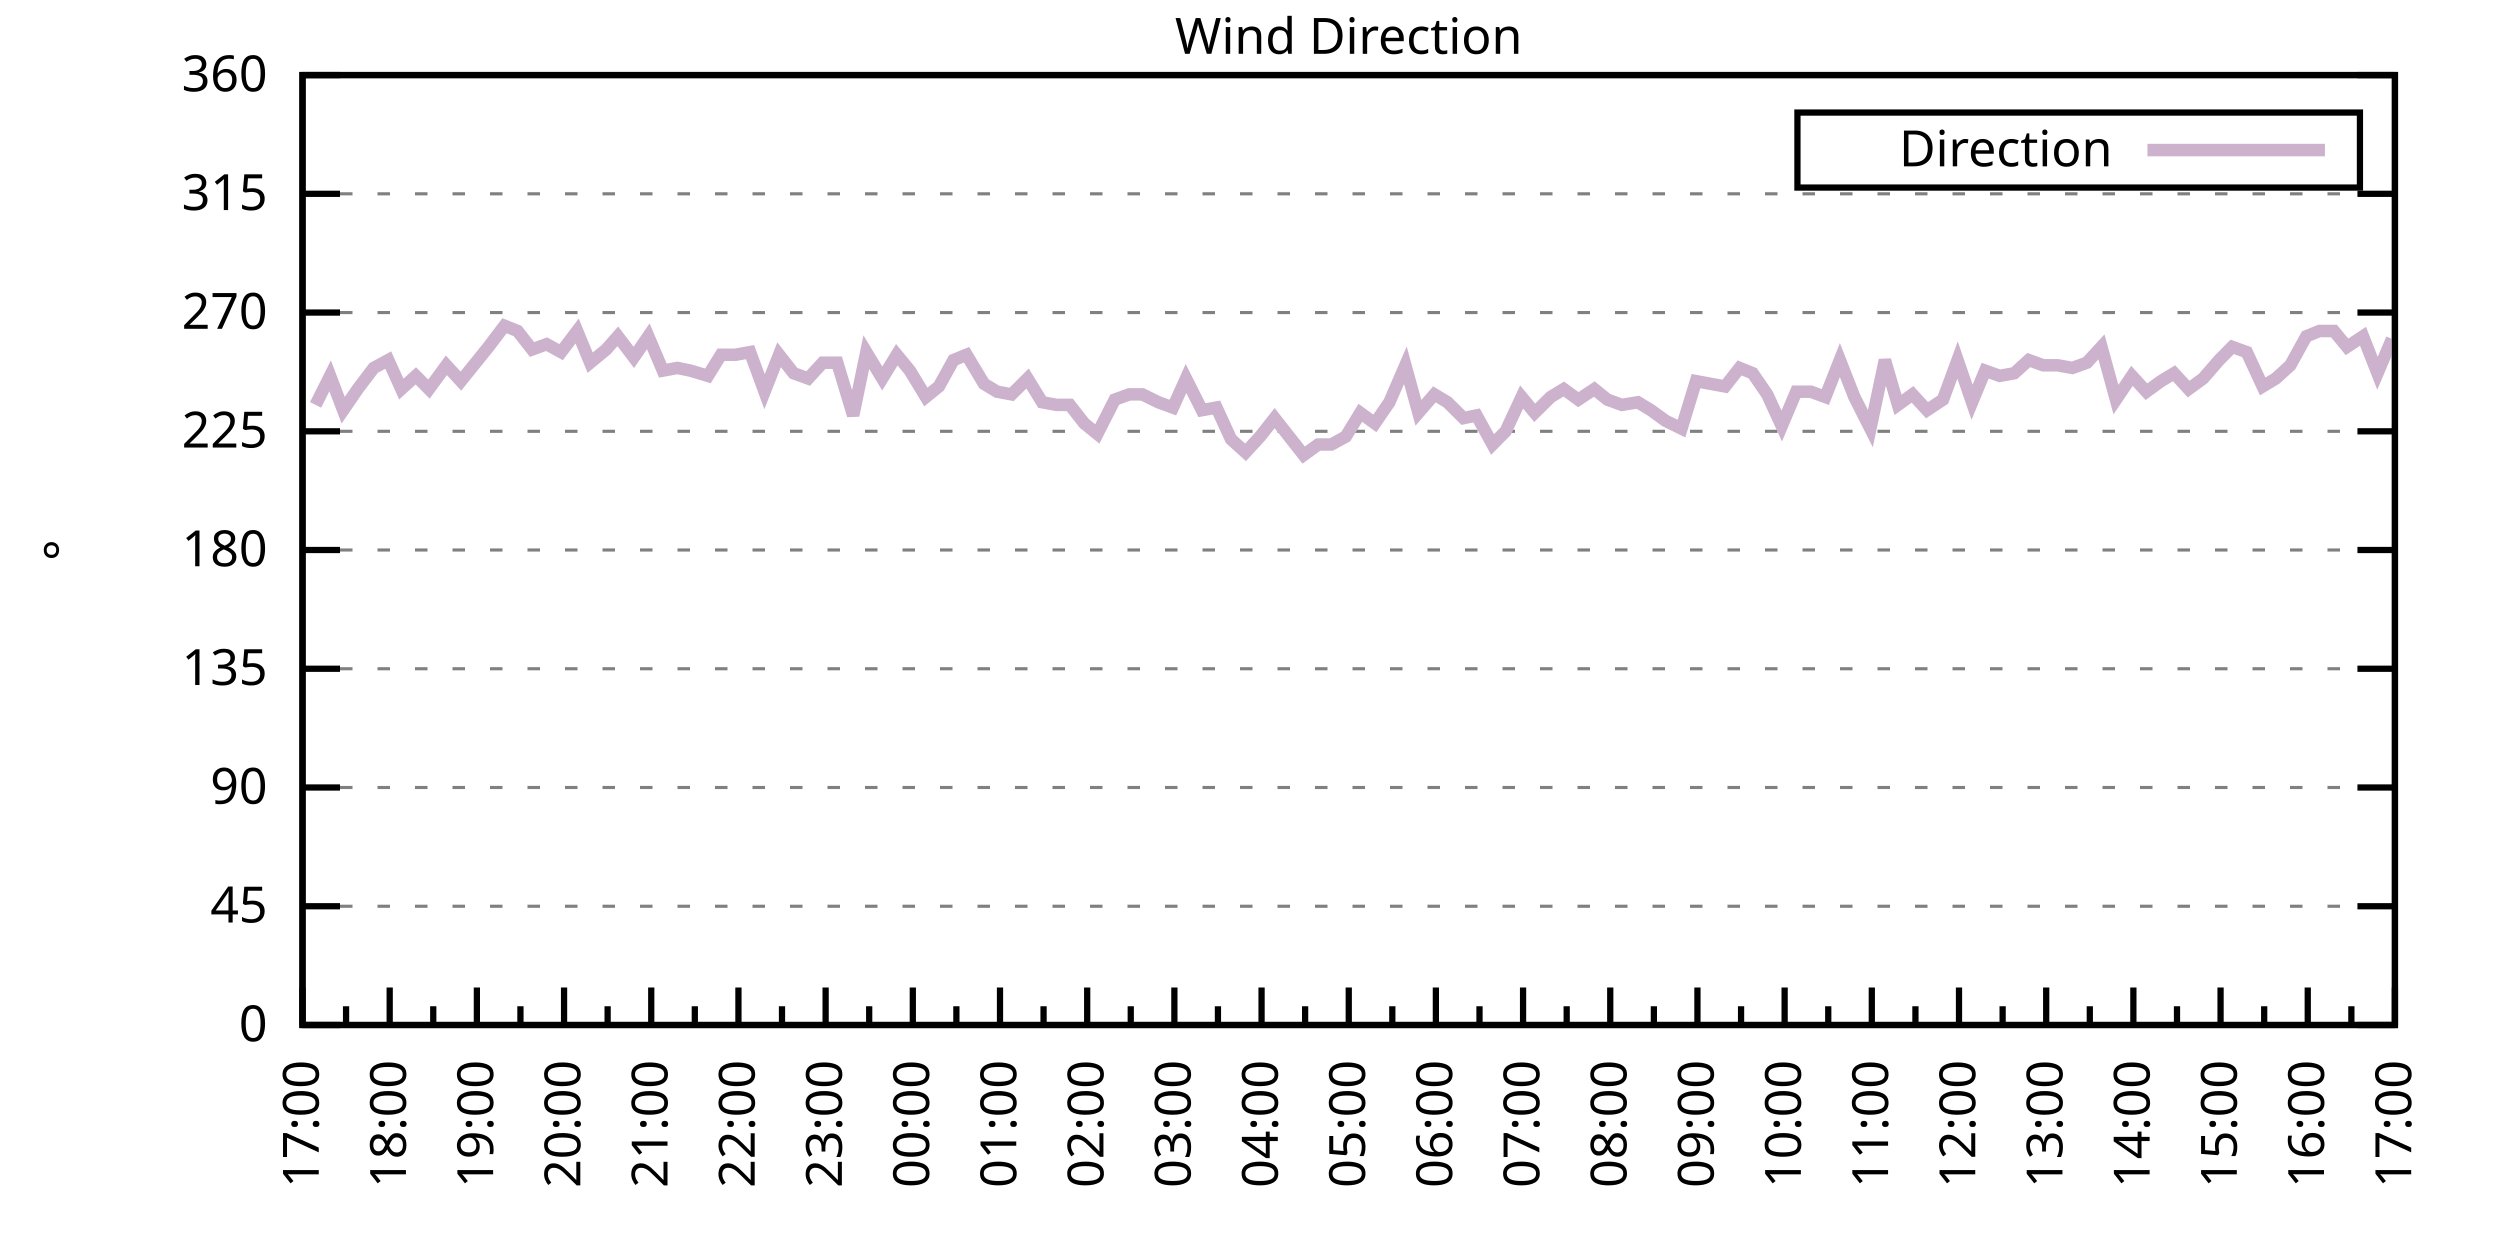
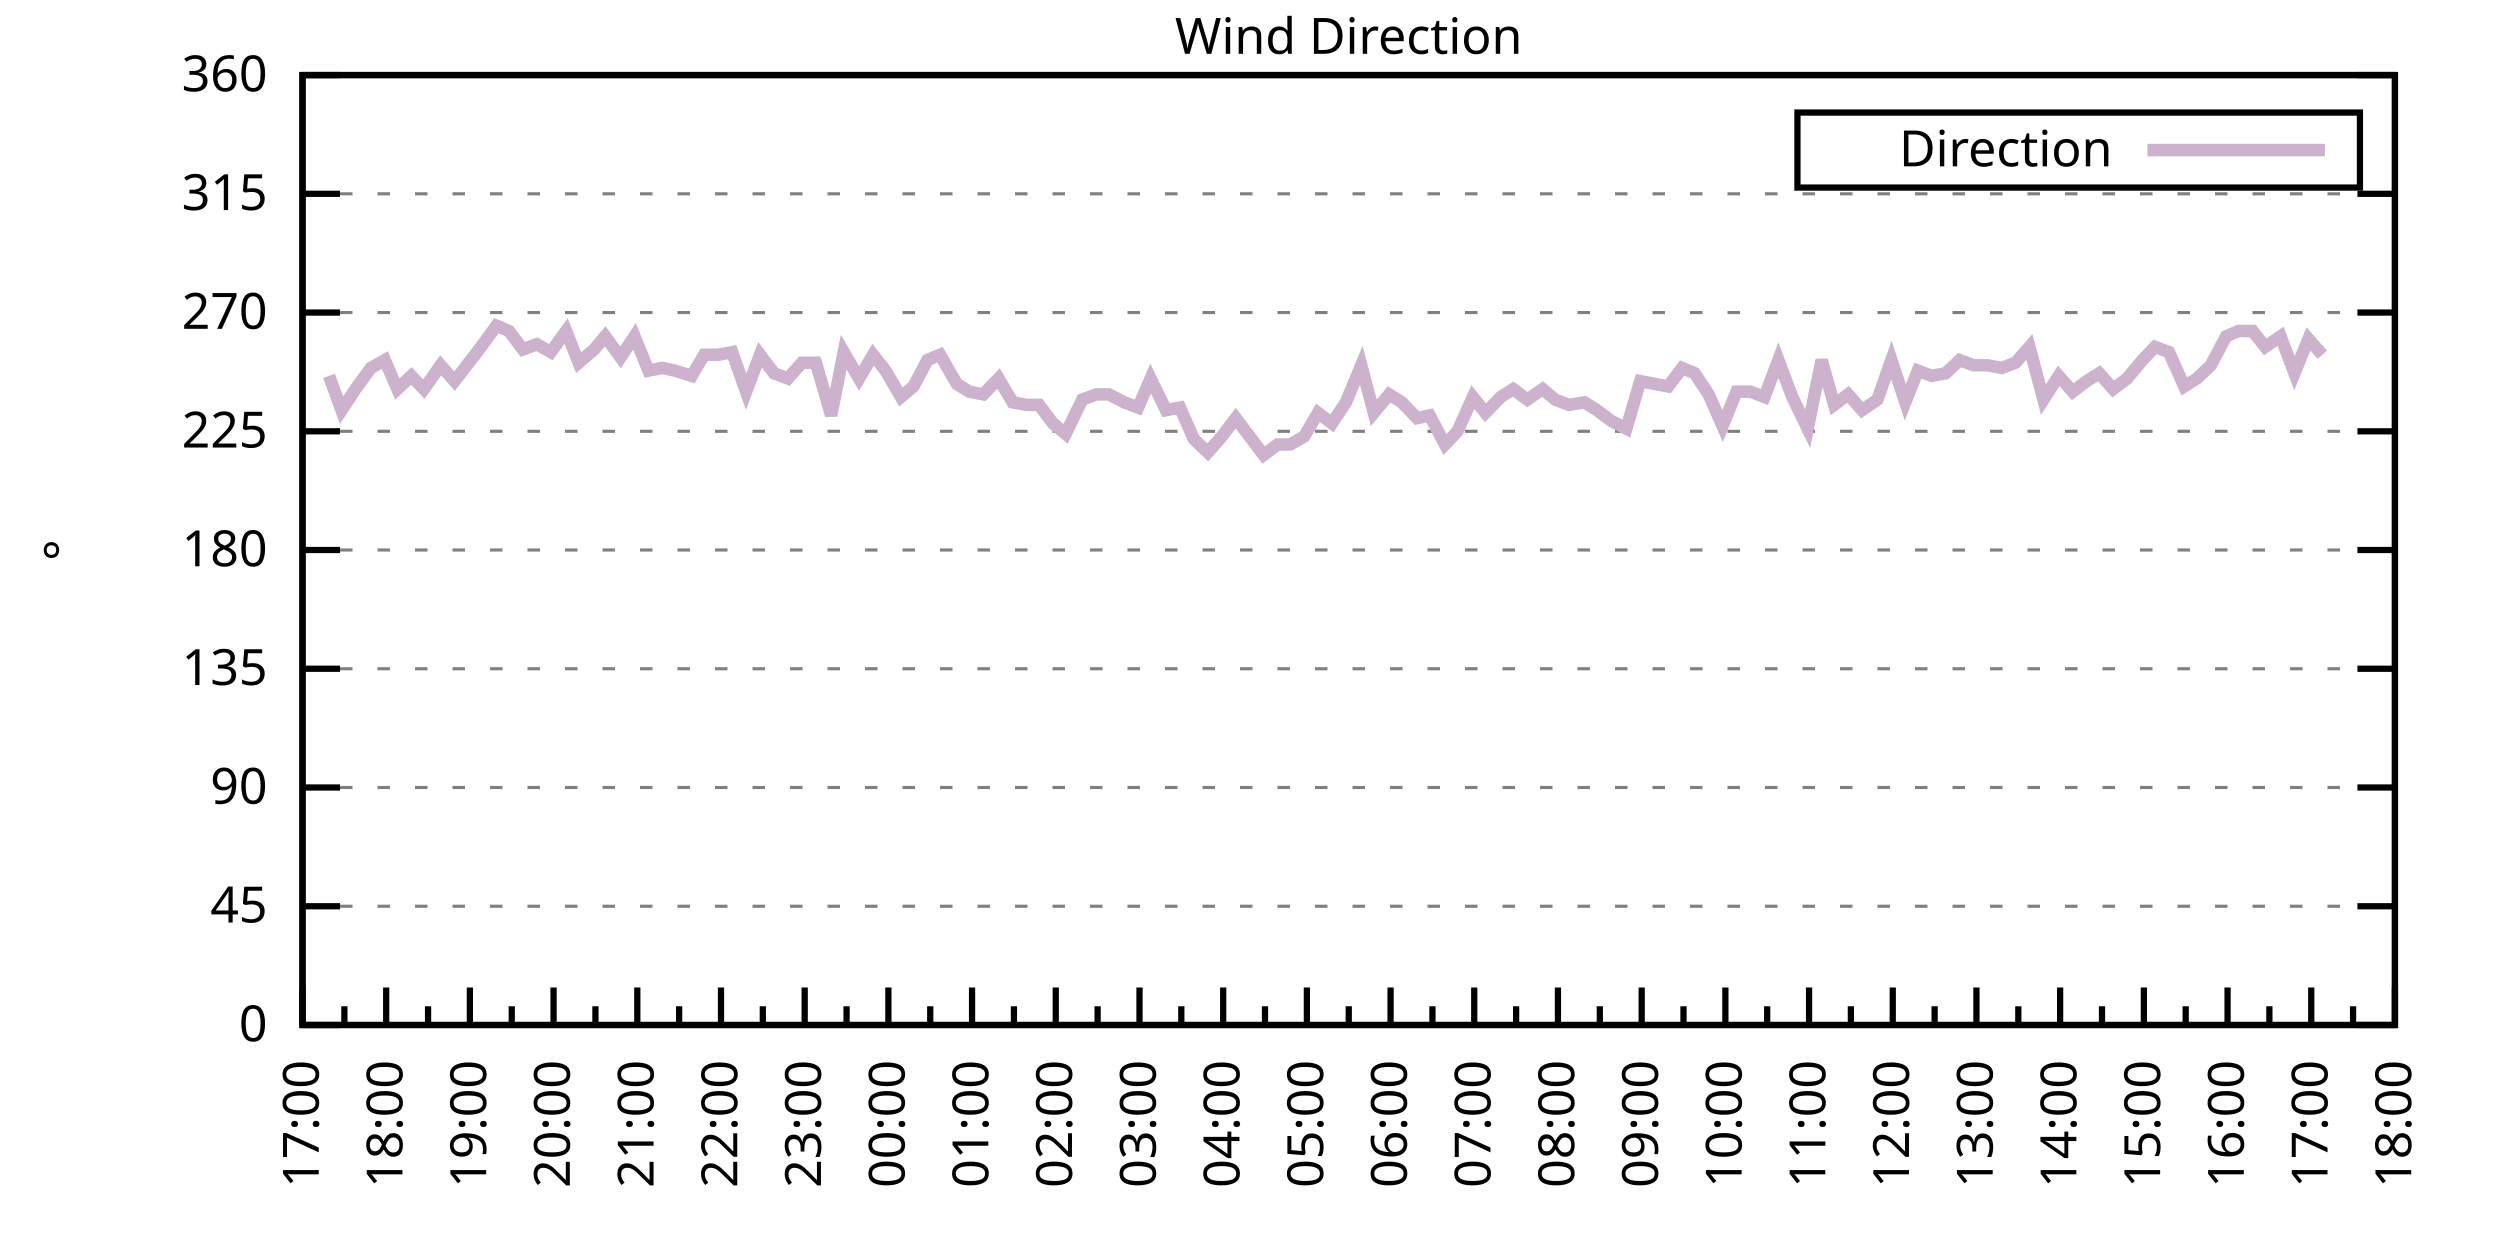
<svg xmlns="http://www.w3.org/2000/svg" xmlns:xlink="http://www.w3.org/1999/xlink" width="400" height="200" viewBox="0 0 400 200">
  <g id="gnuplot_canvas">
    <rect x="0" y="0" width="400" height="200" fill="none" />
    <defs>
      <circle id="gpDot" r="0.5" stroke-width="0.5" stroke="currentColor" />
      <path id="gpPt0" stroke-width="0.333" stroke="currentColor" d="M-1,0 h2 M0,-1 v2" />
      <path id="gpPt1" stroke-width="0.333" stroke="currentColor" d="M-1,-1 L1,1 M1,-1 L-1,1" />
      <path id="gpPt2" stroke-width="0.333" stroke="currentColor" d="M-1,0 L1,0 M0,-1 L0,1 M-1,-1 L1,1 M-1,1 L1,-1" />
      <rect id="gpPt3" stroke-width="0.333" stroke="currentColor" x="-1" y="-1" width="2" height="2" />
      <rect id="gpPt4" stroke-width="0.333" stroke="currentColor" fill="currentColor" x="-1" y="-1" width="2" height="2" />
      <circle id="gpPt5" stroke-width="0.333" stroke="currentColor" cx="0" cy="0" r="1" />
      <use xlink:href="#gpPt5" id="gpPt6" fill="currentColor" stroke="none" />
      <path id="gpPt7" stroke-width="0.333" stroke="currentColor" d="M0,-1.33 L-1.33,0.67 L1.33,0.67 z" />
      <use xlink:href="#gpPt7" id="gpPt8" fill="currentColor" stroke="none" />
      <use xlink:href="#gpPt7" id="gpPt9" stroke="currentColor" transform="rotate(180)" />
      <use xlink:href="#gpPt9" id="gpPt10" fill="currentColor" stroke="none" />
      <use xlink:href="#gpPt3" id="gpPt11" stroke="currentColor" transform="rotate(45)" />
      <use xlink:href="#gpPt11" id="gpPt12" fill="currentColor" stroke="none" />
      <path id="gpPt13" stroke-width="0.333" stroke="currentColor" d="M0,1.330 L1.265,0.411 L0.782,-1.067 L-0.782,-1.076 L-1.265,0.411 z" />
      <use xlink:href="#gpPt13" id="gpPt14" fill="currentColor" stroke="none" />
      <filter id="textbox" filterUnits="objectBoundingBox" x="0" y="0" height="1" width="1">
        <feFlood flood-color="white" flood-opacity="1" result="bgnd" />
        <feComposite in="SourceGraphic" in2="bgnd" operator="atop" />
      </filter>
      <filter id="greybox" filterUnits="objectBoundingBox" x="0" y="0" height="1" width="1">
        <feFlood flood-color="lightgrey" flood-opacity="1" result="grey" />
        <feComposite in="SourceGraphic" in2="grey" operator="atop" />
      </filter>
    </defs>
    <g fill="none" color="white" stroke="currentColor" stroke-width="1.00" stroke-linecap="butt" stroke-linejoin="miter">
</g>
    <g fill="none" color="black" stroke="currentColor" stroke-width="1.00" stroke-linecap="butt" stroke-linejoin="miter">
      <g stroke="none" shape-rendering="crispEdges">
        <polygon fill="rgb(255, 255, 255)" points="48.40,164.00 383.18,164.00 383.18,12.02 48.40,12.02 " />
      </g>
    </g>
    <g fill="none" color="black" stroke="currentColor" stroke-width="1.00" stroke-linecap="butt" stroke-linejoin="miter">
</g>
    <g fill="none" color="black" stroke="black" stroke-width="0.50" stroke-linecap="butt" stroke-linejoin="miter">
</g>
    <g fill="none" color="gray" stroke="currentColor" stroke-width="0.50" stroke-linecap="butt" stroke-linejoin="miter">
      <path stroke="gray" stroke-dasharray="2,4" class="gridline" d="M48.40,164.00 L383.19,164.00  " />
    </g>
    <g fill="none" color="gray" stroke="gray" stroke-width="1.00" stroke-linecap="butt" stroke-linejoin="miter">
</g>
    <g fill="none" color="black" stroke="currentColor" stroke-width="1.00" stroke-linecap="butt" stroke-linejoin="miter">
      <path stroke="black" d="M48.40,164.00 L54.40,164.00 M383.19,164.00 L377.19,164.00  " />
      <g transform="translate(42.80,166.60)" stroke="none" fill="black" font-family="Sans" font-size="8.00" text-anchor="end">
        <text>
          <tspan font-family="Sans"> 0</tspan>
        </text>
      </g>
    </g>
    <g fill="none" color="black" stroke="currentColor" stroke-width="1.00" stroke-linecap="butt" stroke-linejoin="miter">
</g>
    <g fill="none" color="black" stroke="black" stroke-width="0.50" stroke-linecap="butt" stroke-linejoin="miter">
</g>
    <g fill="none" color="gray" stroke="currentColor" stroke-width="0.50" stroke-linecap="butt" stroke-linejoin="miter">
      <path stroke="gray" stroke-dasharray="2,4" class="gridline" d="M48.40,145.00 L383.19,145.00  " />
    </g>
    <g fill="none" color="gray" stroke="gray" stroke-width="1.00" stroke-linecap="butt" stroke-linejoin="miter">
</g>
    <g fill="none" color="black" stroke="currentColor" stroke-width="1.00" stroke-linecap="butt" stroke-linejoin="miter">
      <path stroke="black" d="M48.40,145.00 L54.40,145.00 M383.19,145.00 L377.19,145.00  " />
      <g transform="translate(42.80,147.60)" stroke="none" fill="black" font-family="Sans" font-size="8.00" text-anchor="end">
        <text>
          <tspan font-family="Sans"> 45</tspan>
        </text>
      </g>
    </g>
    <g fill="none" color="black" stroke="currentColor" stroke-width="1.00" stroke-linecap="butt" stroke-linejoin="miter">
</g>
    <g fill="none" color="black" stroke="black" stroke-width="0.50" stroke-linecap="butt" stroke-linejoin="miter">
</g>
    <g fill="none" color="gray" stroke="currentColor" stroke-width="0.50" stroke-linecap="butt" stroke-linejoin="miter">
      <path stroke="gray" stroke-dasharray="2,4" class="gridline" d="M48.40,126.00 L383.19,126.00  " />
    </g>
    <g fill="none" color="gray" stroke="gray" stroke-width="1.00" stroke-linecap="butt" stroke-linejoin="miter">
</g>
    <g fill="none" color="black" stroke="currentColor" stroke-width="1.00" stroke-linecap="butt" stroke-linejoin="miter">
      <path stroke="black" d="M48.40,126.00 L54.40,126.00 M383.19,126.00 L377.19,126.00  " />
      <g transform="translate(42.80,128.60)" stroke="none" fill="black" font-family="Sans" font-size="8.00" text-anchor="end">
        <text>
          <tspan font-family="Sans"> 90</tspan>
        </text>
      </g>
    </g>
    <g fill="none" color="black" stroke="currentColor" stroke-width="1.00" stroke-linecap="butt" stroke-linejoin="miter">
</g>
    <g fill="none" color="black" stroke="black" stroke-width="0.50" stroke-linecap="butt" stroke-linejoin="miter">
</g>
    <g fill="none" color="gray" stroke="currentColor" stroke-width="0.50" stroke-linecap="butt" stroke-linejoin="miter">
      <path stroke="gray" stroke-dasharray="2,4" class="gridline" d="M48.40,107.00 L383.19,107.00  " />
    </g>
    <g fill="none" color="gray" stroke="gray" stroke-width="1.00" stroke-linecap="butt" stroke-linejoin="miter">
</g>
    <g fill="none" color="black" stroke="currentColor" stroke-width="1.00" stroke-linecap="butt" stroke-linejoin="miter">
      <path stroke="black" d="M48.40,107.00 L54.40,107.00 M383.19,107.00 L377.19,107.00  " />
      <g transform="translate(42.80,109.60)" stroke="none" fill="black" font-family="Sans" font-size="8.00" text-anchor="end">
        <text>
          <tspan font-family="Sans"> 135</tspan>
        </text>
      </g>
    </g>
    <g fill="none" color="black" stroke="currentColor" stroke-width="1.00" stroke-linecap="butt" stroke-linejoin="miter">
</g>
    <g fill="none" color="black" stroke="black" stroke-width="0.50" stroke-linecap="butt" stroke-linejoin="miter">
</g>
    <g fill="none" color="gray" stroke="currentColor" stroke-width="0.50" stroke-linecap="butt" stroke-linejoin="miter">
      <path stroke="gray" stroke-dasharray="2,4" class="gridline" d="M48.40,88.00 L383.19,88.00  " />
    </g>
    <g fill="none" color="gray" stroke="gray" stroke-width="1.00" stroke-linecap="butt" stroke-linejoin="miter">
</g>
    <g fill="none" color="black" stroke="currentColor" stroke-width="1.00" stroke-linecap="butt" stroke-linejoin="miter">
      <path stroke="black" d="M48.40,88.00 L54.40,88.00 M383.19,88.00 L377.19,88.00  " />
      <g transform="translate(42.80,90.60)" stroke="none" fill="black" font-family="Sans" font-size="8.00" text-anchor="end">
        <text>
          <tspan font-family="Sans"> 180</tspan>
        </text>
      </g>
    </g>
    <g fill="none" color="black" stroke="currentColor" stroke-width="1.00" stroke-linecap="butt" stroke-linejoin="miter">
</g>
    <g fill="none" color="black" stroke="black" stroke-width="0.50" stroke-linecap="butt" stroke-linejoin="miter">
</g>
    <g fill="none" color="gray" stroke="currentColor" stroke-width="0.50" stroke-linecap="butt" stroke-linejoin="miter">
      <path stroke="gray" stroke-dasharray="2,4" class="gridline" d="M48.40,69.01 L383.19,69.01  " />
    </g>
    <g fill="none" color="gray" stroke="gray" stroke-width="1.00" stroke-linecap="butt" stroke-linejoin="miter">
</g>
    <g fill="none" color="black" stroke="currentColor" stroke-width="1.00" stroke-linecap="butt" stroke-linejoin="miter">
      <path stroke="black" d="M48.40,69.01 L54.40,69.01 M383.19,69.01 L377.19,69.01  " />
      <g transform="translate(42.80,71.61)" stroke="none" fill="black" font-family="Sans" font-size="8.00" text-anchor="end">
        <text>
          <tspan font-family="Sans"> 225</tspan>
        </text>
      </g>
    </g>
    <g fill="none" color="black" stroke="currentColor" stroke-width="1.00" stroke-linecap="butt" stroke-linejoin="miter">
</g>
    <g fill="none" color="black" stroke="black" stroke-width="0.50" stroke-linecap="butt" stroke-linejoin="miter">
</g>
    <g fill="none" color="gray" stroke="currentColor" stroke-width="0.50" stroke-linecap="butt" stroke-linejoin="miter">
      <path stroke="gray" stroke-dasharray="2,4" class="gridline" d="M48.40,50.01 L383.19,50.01  " />
    </g>
    <g fill="none" color="gray" stroke="gray" stroke-width="1.00" stroke-linecap="butt" stroke-linejoin="miter">
</g>
    <g fill="none" color="black" stroke="currentColor" stroke-width="1.00" stroke-linecap="butt" stroke-linejoin="miter">
      <path stroke="black" d="M48.40,50.01 L54.40,50.01 M383.19,50.01 L377.19,50.01  " />
      <g transform="translate(42.80,52.61)" stroke="none" fill="black" font-family="Sans" font-size="8.00" text-anchor="end">
        <text>
          <tspan font-family="Sans"> 270</tspan>
        </text>
      </g>
    </g>
    <g fill="none" color="black" stroke="currentColor" stroke-width="1.00" stroke-linecap="butt" stroke-linejoin="miter">
</g>
    <g fill="none" color="black" stroke="black" stroke-width="0.50" stroke-linecap="butt" stroke-linejoin="miter">
</g>
    <g fill="none" color="gray" stroke="currentColor" stroke-width="0.50" stroke-linecap="butt" stroke-linejoin="miter">
      <path stroke="gray" stroke-dasharray="2,4" class="gridline" d="M48.40,31.01 L383.19,31.01  " />
    </g>
    <g fill="none" color="gray" stroke="gray" stroke-width="1.00" stroke-linecap="butt" stroke-linejoin="miter">
</g>
    <g fill="none" color="black" stroke="currentColor" stroke-width="1.00" stroke-linecap="butt" stroke-linejoin="miter">
      <path stroke="black" d="M48.40,31.01 L54.40,31.01 M383.19,31.01 L377.19,31.01  " />
      <g transform="translate(42.80,33.61)" stroke="none" fill="black" font-family="Sans" font-size="8.00" text-anchor="end">
        <text>
          <tspan font-family="Sans"> 315</tspan>
        </text>
      </g>
    </g>
    <g fill="none" color="black" stroke="currentColor" stroke-width="1.00" stroke-linecap="butt" stroke-linejoin="miter">
</g>
    <g fill="none" color="black" stroke="black" stroke-width="0.50" stroke-linecap="butt" stroke-linejoin="miter">
</g>
    <g fill="none" color="gray" stroke="currentColor" stroke-width="0.50" stroke-linecap="butt" stroke-linejoin="miter">
      <path stroke="gray" stroke-dasharray="2,4" class="gridline" d="M48.40,12.01 L383.19,12.01  " />
    </g>
    <g fill="none" color="gray" stroke="gray" stroke-width="1.00" stroke-linecap="butt" stroke-linejoin="miter">
</g>
    <g fill="none" color="black" stroke="currentColor" stroke-width="1.00" stroke-linecap="butt" stroke-linejoin="miter">
      <path stroke="black" d="M48.40,12.01 L54.40,12.01 M383.19,12.01 L377.19,12.01  " />
      <g transform="translate(42.80,14.61)" stroke="none" fill="black" font-family="Sans" font-size="8.00" text-anchor="end">
        <text>
          <tspan font-family="Sans"> 360</tspan>
        </text>
      </g>
    </g>
    <g fill="none" color="black" stroke="currentColor" stroke-width="1.00" stroke-linecap="butt" stroke-linejoin="miter">
      <path stroke="black" d="M48.40,164.00 L48.40,158.00  " />
      <g transform="translate(51.00,169.60) rotate(270)" stroke="none" fill="black" font-family="Sans" font-size="8.00" text-anchor="end">
        <text>
          <tspan font-family="Sans">17:00</tspan>
        </text>
      </g>
    </g>
    <g fill="none" color="black" stroke="currentColor" stroke-width="1.00" stroke-linecap="butt" stroke-linejoin="miter">
-       <path stroke="black" d="M55.37,164.00 L55.37,161.00 M62.35,164.00 L62.35,158.00  " />
-       <g transform="translate(64.95,169.60) rotate(270)" stroke="none" fill="black" font-family="Sans" font-size="8.00" text-anchor="end">
+       <path stroke="black" d="M55.10,164.00 L55.10,161.00 M61.79,164.00 L61.79,158.00  " />
+       <g transform="translate(64.39,169.60) rotate(270)" stroke="none" fill="black" font-family="Sans" font-size="8.00" text-anchor="end">
        <text>
          <tspan font-family="Sans">18:00</tspan>
        </text>
      </g>
    </g>
    <g fill="none" color="black" stroke="currentColor" stroke-width="1.00" stroke-linecap="butt" stroke-linejoin="miter">
-       <path stroke="black" d="M69.32,164.00 L69.32,161.00 M76.30,164.00 L76.30,158.00  " />
-       <g transform="translate(78.90,169.60) rotate(270)" stroke="none" fill="black" font-family="Sans" font-size="8.00" text-anchor="end">
+       <path stroke="black" d="M68.49,164.00 L68.49,161.00 M75.18,164.00 L75.18,158.00  " />
+       <g transform="translate(77.78,169.60) rotate(270)" stroke="none" fill="black" font-family="Sans" font-size="8.00" text-anchor="end">
        <text>
          <tspan font-family="Sans">19:00</tspan>
        </text>
      </g>
    </g>
    <g fill="none" color="black" stroke="currentColor" stroke-width="1.00" stroke-linecap="butt" stroke-linejoin="miter">
-       <path stroke="black" d="M83.27,164.00 L83.27,161.00 M90.25,164.00 L90.25,158.00  " />
-       <g transform="translate(92.85,169.60) rotate(270)" stroke="none" fill="black" font-family="Sans" font-size="8.00" text-anchor="end">
+       <path stroke="black" d="M81.88,164.00 L81.88,161.00 M88.57,164.00 L88.57,158.00  " />
+       <g transform="translate(91.17,169.60) rotate(270)" stroke="none" fill="black" font-family="Sans" font-size="8.00" text-anchor="end">
        <text>
          <tspan font-family="Sans">20:00</tspan>
        </text>
      </g>
    </g>
    <g fill="none" color="black" stroke="currentColor" stroke-width="1.00" stroke-linecap="butt" stroke-linejoin="miter">
-       <path stroke="black" d="M97.22,164.00 L97.22,161.00 M104.20,164.00 L104.20,158.00  " />
-       <g transform="translate(106.80,169.60) rotate(270)" stroke="none" fill="black" font-family="Sans" font-size="8.00" text-anchor="end">
+       <path stroke="black" d="M95.27,164.00 L95.27,161.00 M101.97,164.00 L101.97,158.00  " />
+       <g transform="translate(104.57,169.60) rotate(270)" stroke="none" fill="black" font-family="Sans" font-size="8.00" text-anchor="end">
        <text>
          <tspan font-family="Sans">21:00</tspan>
        </text>
      </g>
    </g>
    <g fill="none" color="black" stroke="currentColor" stroke-width="1.00" stroke-linecap="butt" stroke-linejoin="miter">
-       <path stroke="black" d="M111.17,164.00 L111.17,161.00 M118.15,164.00 L118.15,158.00  " />
-       <g transform="translate(120.75,169.60) rotate(270)" stroke="none" fill="black" font-family="Sans" font-size="8.00" text-anchor="end">
+       <path stroke="black" d="M108.66,164.00 L108.66,161.00 M115.36,164.00 L115.36,158.00  " />
+       <g transform="translate(117.96,169.60) rotate(270)" stroke="none" fill="black" font-family="Sans" font-size="8.00" text-anchor="end">
        <text>
          <tspan font-family="Sans">22:00</tspan>
        </text>
      </g>
    </g>
    <g fill="none" color="black" stroke="currentColor" stroke-width="1.00" stroke-linecap="butt" stroke-linejoin="miter">
-       <path stroke="black" d="M125.12,164.00 L125.12,161.00 M132.10,164.00 L132.10,158.00  " />
-       <g transform="translate(134.70,169.60) rotate(270)" stroke="none" fill="black" font-family="Sans" font-size="8.00" text-anchor="end">
+       <path stroke="black" d="M122.05,164.00 L122.05,161.00 M128.75,164.00 L128.75,158.00  " />
+       <g transform="translate(131.35,169.60) rotate(270)" stroke="none" fill="black" font-family="Sans" font-size="8.00" text-anchor="end">
        <text>
          <tspan font-family="Sans">23:00</tspan>
        </text>
      </g>
    </g>
    <g fill="none" color="black" stroke="currentColor" stroke-width="1.00" stroke-linecap="butt" stroke-linejoin="miter">
-       <path stroke="black" d="M139.07,164.00 L139.07,161.00 M146.05,164.00 L146.05,158.00  " />
-       <g transform="translate(148.65,169.60) rotate(270)" stroke="none" fill="black" font-family="Sans" font-size="8.00" text-anchor="end">
+       <path stroke="black" d="M135.45,164.00 L135.45,161.00 M142.14,164.00 L142.14,158.00  " />
+       <g transform="translate(144.74,169.60) rotate(270)" stroke="none" fill="black" font-family="Sans" font-size="8.00" text-anchor="end">
        <text>
          <tspan font-family="Sans">00:00</tspan>
        </text>
      </g>
    </g>
    <g fill="none" color="black" stroke="currentColor" stroke-width="1.00" stroke-linecap="butt" stroke-linejoin="miter">
-       <path stroke="black" d="M153.02,164.00 L153.02,161.00 M160.00,164.00 L160.00,158.00  " />
-       <g transform="translate(162.60,169.60) rotate(270)" stroke="none" fill="black" font-family="Sans" font-size="8.00" text-anchor="end">
+       <path stroke="black" d="M148.84,164.00 L148.84,161.00 M155.53,164.00 L155.53,158.00  " />
+       <g transform="translate(158.13,169.60) rotate(270)" stroke="none" fill="black" font-family="Sans" font-size="8.00" text-anchor="end">
        <text>
          <tspan font-family="Sans">01:00</tspan>
        </text>
      </g>
    </g>
    <g fill="none" color="black" stroke="currentColor" stroke-width="1.00" stroke-linecap="butt" stroke-linejoin="miter">
-       <path stroke="black" d="M166.97,164.00 L166.97,161.00 M173.95,164.00 L173.95,158.00  " />
-       <g transform="translate(176.55,169.60) rotate(270)" stroke="none" fill="black" font-family="Sans" font-size="8.00" text-anchor="end">
+       <path stroke="black" d="M162.23,164.00 L162.23,161.00 M168.92,164.00 L168.92,158.00  " />
+       <g transform="translate(171.52,169.60) rotate(270)" stroke="none" fill="black" font-family="Sans" font-size="8.00" text-anchor="end">
        <text>
          <tspan font-family="Sans">02:00</tspan>
        </text>
      </g>
    </g>
    <g fill="none" color="black" stroke="currentColor" stroke-width="1.00" stroke-linecap="butt" stroke-linejoin="miter">
-       <path stroke="black" d="M180.92,164.00 L180.92,161.00 M187.90,164.00 L187.90,158.00  " />
-       <g transform="translate(190.50,169.60) rotate(270)" stroke="none" fill="black" font-family="Sans" font-size="8.00" text-anchor="end">
+       <path stroke="black" d="M175.62,164.00 L175.62,161.00 M182.32,164.00 L182.32,158.00  " />
+       <g transform="translate(184.92,169.60) rotate(270)" stroke="none" fill="black" font-family="Sans" font-size="8.00" text-anchor="end">
        <text>
          <tspan font-family="Sans">03:00</tspan>
        </text>
      </g>
    </g>
    <g fill="none" color="black" stroke="currentColor" stroke-width="1.00" stroke-linecap="butt" stroke-linejoin="miter">
-       <path stroke="black" d="M194.87,164.00 L194.87,161.00 M201.85,164.00 L201.85,158.00  " />
-       <g transform="translate(204.45,169.60) rotate(270)" stroke="none" fill="black" font-family="Sans" font-size="8.00" text-anchor="end">
+       <path stroke="black" d="M189.01,164.00 L189.01,161.00 M195.71,164.00 L195.71,158.00  " />
+       <g transform="translate(198.31,169.60) rotate(270)" stroke="none" fill="black" font-family="Sans" font-size="8.00" text-anchor="end">
        <text>
          <tspan font-family="Sans">04:00</tspan>
        </text>
      </g>
    </g>
    <g fill="none" color="black" stroke="currentColor" stroke-width="1.00" stroke-linecap="butt" stroke-linejoin="miter">
-       <path stroke="black" d="M208.82,164.00 L208.82,161.00 M215.80,164.00 L215.80,158.00  " />
-       <g transform="translate(218.40,169.60) rotate(270)" stroke="none" fill="black" font-family="Sans" font-size="8.00" text-anchor="end">
+       <path stroke="black" d="M202.40,164.00 L202.40,161.00 M209.10,164.00 L209.10,158.00  " />
+       <g transform="translate(211.70,169.60) rotate(270)" stroke="none" fill="black" font-family="Sans" font-size="8.00" text-anchor="end">
        <text>
          <tspan font-family="Sans">05:00</tspan>
        </text>
      </g>
    </g>
    <g fill="none" color="black" stroke="currentColor" stroke-width="1.00" stroke-linecap="butt" stroke-linejoin="miter">
-       <path stroke="black" d="M222.77,164.00 L222.77,161.00 M229.74,164.00 L229.74,158.00  " />
-       <g transform="translate(232.34,169.60) rotate(270)" stroke="none" fill="black" font-family="Sans" font-size="8.00" text-anchor="end">
+       <path stroke="black" d="M215.80,164.00 L215.80,161.00 M222.49,164.00 L222.49,158.00  " />
+       <g transform="translate(225.09,169.60) rotate(270)" stroke="none" fill="black" font-family="Sans" font-size="8.00" text-anchor="end">
        <text>
          <tspan font-family="Sans">06:00</tspan>
        </text>
      </g>
    </g>
    <g fill="none" color="black" stroke="currentColor" stroke-width="1.00" stroke-linecap="butt" stroke-linejoin="miter">
-       <path stroke="black" d="M236.72,164.00 L236.72,161.00 M243.69,164.00 L243.69,158.00  " />
-       <g transform="translate(246.29,169.60) rotate(270)" stroke="none" fill="black" font-family="Sans" font-size="8.00" text-anchor="end">
+       <path stroke="black" d="M229.19,164.00 L229.19,161.00 M235.88,164.00 L235.88,158.00  " />
+       <g transform="translate(238.48,169.60) rotate(270)" stroke="none" fill="black" font-family="Sans" font-size="8.00" text-anchor="end">
        <text>
          <tspan font-family="Sans">07:00</tspan>
        </text>
      </g>
    </g>
    <g fill="none" color="black" stroke="currentColor" stroke-width="1.00" stroke-linecap="butt" stroke-linejoin="miter">
-       <path stroke="black" d="M250.67,164.00 L250.67,161.00 M257.64,164.00 L257.64,158.00  " />
-       <g transform="translate(260.24,169.60) rotate(270)" stroke="none" fill="black" font-family="Sans" font-size="8.00" text-anchor="end">
+       <path stroke="black" d="M242.58,164.00 L242.58,161.00 M249.27,164.00 L249.27,158.00  " />
+       <g transform="translate(251.87,169.60) rotate(270)" stroke="none" fill="black" font-family="Sans" font-size="8.00" text-anchor="end">
        <text>
          <tspan font-family="Sans">08:00</tspan>
        </text>
      </g>
    </g>
    <g fill="none" color="black" stroke="currentColor" stroke-width="1.00" stroke-linecap="butt" stroke-linejoin="miter">
-       <path stroke="black" d="M264.62,164.00 L264.62,161.00 M271.59,164.00 L271.59,158.00  " />
-       <g transform="translate(274.19,169.60) rotate(270)" stroke="none" fill="black" font-family="Sans" font-size="8.00" text-anchor="end">
+       <path stroke="black" d="M255.97,164.00 L255.97,161.00 M262.67,164.00 L262.67,158.00  " />
+       <g transform="translate(265.27,169.60) rotate(270)" stroke="none" fill="black" font-family="Sans" font-size="8.00" text-anchor="end">
        <text>
          <tspan font-family="Sans">09:00</tspan>
        </text>
      </g>
    </g>
    <g fill="none" color="black" stroke="currentColor" stroke-width="1.00" stroke-linecap="butt" stroke-linejoin="miter">
-       <path stroke="black" d="M278.57,164.00 L278.57,161.00 M285.54,164.00 L285.54,158.00  " />
-       <g transform="translate(288.14,169.60) rotate(270)" stroke="none" fill="black" font-family="Sans" font-size="8.00" text-anchor="end">
+       <path stroke="black" d="M269.36,164.00 L269.36,161.00 M276.06,164.00 L276.06,158.00  " />
+       <g transform="translate(278.66,169.60) rotate(270)" stroke="none" fill="black" font-family="Sans" font-size="8.00" text-anchor="end">
        <text>
          <tspan font-family="Sans">10:00</tspan>
        </text>
      </g>
    </g>
    <g fill="none" color="black" stroke="currentColor" stroke-width="1.00" stroke-linecap="butt" stroke-linejoin="miter">
-       <path stroke="black" d="M292.52,164.00 L292.52,161.00 M299.49,164.00 L299.49,158.00  " />
-       <g transform="translate(302.09,169.60) rotate(270)" stroke="none" fill="black" font-family="Sans" font-size="8.00" text-anchor="end">
+       <path stroke="black" d="M282.75,164.00 L282.75,161.00 M289.45,164.00 L289.45,158.00  " />
+       <g transform="translate(292.05,169.60) rotate(270)" stroke="none" fill="black" font-family="Sans" font-size="8.00" text-anchor="end">
        <text>
          <tspan font-family="Sans">11:00</tspan>
        </text>
      </g>
    </g>
    <g fill="none" color="black" stroke="currentColor" stroke-width="1.00" stroke-linecap="butt" stroke-linejoin="miter">
-       <path stroke="black" d="M306.47,164.00 L306.47,161.00 M313.44,164.00 L313.44,158.00  " />
-       <g transform="translate(316.04,169.60) rotate(270)" stroke="none" fill="black" font-family="Sans" font-size="8.00" text-anchor="end">
+       <path stroke="black" d="M296.14,164.00 L296.14,161.00 M302.84,164.00 L302.84,158.00  " />
+       <g transform="translate(305.44,169.60) rotate(270)" stroke="none" fill="black" font-family="Sans" font-size="8.00" text-anchor="end">
        <text>
          <tspan font-family="Sans">12:00</tspan>
        </text>
      </g>
    </g>
    <g fill="none" color="black" stroke="currentColor" stroke-width="1.00" stroke-linecap="butt" stroke-linejoin="miter">
-       <path stroke="black" d="M320.42,164.00 L320.42,161.00 M327.39,164.00 L327.39,158.00  " />
-       <g transform="translate(329.99,169.60) rotate(270)" stroke="none" fill="black" font-family="Sans" font-size="8.00" text-anchor="end">
+       <path stroke="black" d="M309.54,164.00 L309.54,161.00 M316.23,164.00 L316.23,158.00  " />
+       <g transform="translate(318.83,169.60) rotate(270)" stroke="none" fill="black" font-family="Sans" font-size="8.00" text-anchor="end">
        <text>
          <tspan font-family="Sans">13:00</tspan>
        </text>
      </g>
    </g>
    <g fill="none" color="black" stroke="currentColor" stroke-width="1.00" stroke-linecap="butt" stroke-linejoin="miter">
-       <path stroke="black" d="M334.37,164.00 L334.37,161.00 M341.34,164.00 L341.34,158.00  " />
-       <g transform="translate(343.94,169.60) rotate(270)" stroke="none" fill="black" font-family="Sans" font-size="8.00" text-anchor="end">
+       <path stroke="black" d="M322.93,164.00 L322.93,161.00 M329.62,164.00 L329.62,158.00  " />
+       <g transform="translate(332.22,169.60) rotate(270)" stroke="none" fill="black" font-family="Sans" font-size="8.00" text-anchor="end">
        <text>
          <tspan font-family="Sans">14:00</tspan>
        </text>
      </g>
    </g>
    <g fill="none" color="black" stroke="currentColor" stroke-width="1.00" stroke-linecap="butt" stroke-linejoin="miter">
-       <path stroke="black" d="M348.32,164.00 L348.32,161.00 M355.29,164.00 L355.29,158.00  " />
-       <g transform="translate(357.89,169.60) rotate(270)" stroke="none" fill="black" font-family="Sans" font-size="8.00" text-anchor="end">
+       <path stroke="black" d="M336.32,164.00 L336.32,161.00 M343.02,164.00 L343.02,158.00  " />
+       <g transform="translate(345.62,169.60) rotate(270)" stroke="none" fill="black" font-family="Sans" font-size="8.00" text-anchor="end">
        <text>
          <tspan font-family="Sans">15:00</tspan>
        </text>
      </g>
    </g>
    <g fill="none" color="black" stroke="currentColor" stroke-width="1.00" stroke-linecap="butt" stroke-linejoin="miter">
-       <path stroke="black" d="M362.27,164.00 L362.27,161.00 M369.24,164.00 L369.24,158.00  " />
-       <g transform="translate(371.84,169.60) rotate(270)" stroke="none" fill="black" font-family="Sans" font-size="8.00" text-anchor="end">
+       <path stroke="black" d="M349.71,164.00 L349.71,161.00 M356.41,164.00 L356.41,158.00  " />
+       <g transform="translate(359.01,169.60) rotate(270)" stroke="none" fill="black" font-family="Sans" font-size="8.00" text-anchor="end">
        <text>
          <tspan font-family="Sans">16:00</tspan>
        </text>
      </g>
    </g>
    <g fill="none" color="black" stroke="currentColor" stroke-width="1.00" stroke-linecap="butt" stroke-linejoin="miter">
-       <path stroke="black" d="M376.22,164.00 L376.22,161.00 M383.19,164.00 L383.19,158.00  " />
+       <path stroke="black" d="M363.10,164.00 L363.10,161.00 M369.80,164.00 L369.80,158.00  " />
+       <g transform="translate(372.40,169.60) rotate(270)" stroke="none" fill="black" font-family="Sans" font-size="8.00" text-anchor="end">
+         <text>
+           <tspan font-family="Sans">17:00</tspan>
+         </text>
+       </g>
+     </g>
+     <g fill="none" color="black" stroke="currentColor" stroke-width="1.00" stroke-linecap="butt" stroke-linejoin="miter">
+       <path stroke="black" d="M376.49,164.00 L376.49,161.00 M383.19,164.00 L383.19,158.00  " />
      <g transform="translate(385.79,169.60) rotate(270)" stroke="none" fill="black" font-family="Sans" font-size="8.00" text-anchor="end">
        <text>
-           <tspan font-family="Sans">17:00</tspan>
+           <tspan font-family="Sans">18:00</tspan>
        </text>
      </g>
    </g>
    <g fill="none" color="black" stroke="currentColor" stroke-width="1.00" stroke-linecap="butt" stroke-linejoin="miter">
</g>
    <g fill="none" color="black" stroke="currentColor" stroke-width="1.00" stroke-linecap="butt" stroke-linejoin="miter">
      <path stroke="black" d="M48.40,12.01 L48.40,164.00 L383.19,164.00 L383.19,12.01 L48.40,12.01 Z  " />
    </g>
    <g fill="none" color="black" stroke="currentColor" stroke-width="1.00" stroke-linecap="butt" stroke-linejoin="miter">
      <g transform="translate(12.80,88.01) rotate(270)" stroke="none" fill="black" font-family="Sans" font-size="8.00" text-anchor="middle">
        <text>
          <tspan font-family="Sans">°</tspan>
        </text>
      </g>
    </g>
    <g fill="none" color="black" stroke="currentColor" stroke-width="1.00" stroke-linecap="butt" stroke-linejoin="miter">
</g>
    <g fill="none" color="black" stroke="currentColor" stroke-width="1.00" stroke-linecap="butt" stroke-linejoin="miter">
      <path stroke="black" d="M287.59,30.01 L287.59,18.01 L377.59,18.01 L377.59,30.01 L287.59,30.01 Z  " />
    </g>
    <g id="Wind_direction_plot_1">
      <g fill="none" color="white" stroke="black" stroke-width="2.00" stroke-linecap="butt" stroke-linejoin="miter">
</g>
      <g fill="none" color="black" stroke="currentColor" stroke-width="2.00" stroke-linecap="butt" stroke-linejoin="miter">
        <g transform="translate(337.99,26.61)" stroke="none" fill="black" font-family="Sans" font-size="8.00" text-anchor="end">
          <text>
            <tspan font-family="Sans">Direction</tspan>
          </text>
        </g>
      </g>
      <g fill="none" color="black" stroke="currentColor" stroke-width="2.00" stroke-linecap="butt" stroke-linejoin="miter">
-         <path stroke="rgb(204, 178, 204)" d="M343.59,24.01 L371.99,24.01 M50.49,64.78 L52.82,60.14 L54.91,65.63 L57.23,62.25 L59.79,58.87 L62.12,57.61   L64.21,62.25 L66.53,60.14 L68.63,62.25 L71.42,58.45 L73.74,60.98 L78.16,55.50 L80.72,52.12 L82.81,52.96   L85.13,55.92 L87.46,55.07 L89.78,56.34 L92.34,52.96 L94.43,58.03 L96.99,55.92 L98.85,53.81 L101.41,57.18   L103.73,53.81 L106.06,59.30 L108.38,58.87 L110.48,59.30 L113.27,60.14 L115.36,56.76 L117.68,56.76 L120.01,56.34   L122.33,62.67 L124.66,56.76 L126.98,59.72 L129.31,60.56 L131.63,58.03 L133.96,58.03 L136.51,66.47 L138.61,56.34   L141.16,60.56 L143.49,56.76 L145.58,59.30 L148.14,63.52 L150.23,61.83 L152.56,57.61 L154.65,56.76 L157.44,61.41   L159.53,62.67 L161.86,63.10 L164.41,60.56 L166.74,64.36 L169.06,64.78 L171.16,64.78 L173.48,67.74 L175.57,69.43   L178.36,63.94 L180.69,63.10 L182.78,63.10 L185.34,64.36 L187.66,65.21 L189.76,60.56 L192.31,65.63 L194.64,65.21   L196.96,70.27 L199.29,72.38 L201.61,69.85 L203.94,66.90 L208.59,72.81 L210.91,71.12 L213.01,71.12 L215.33,69.85   L217.65,66.05 L219.98,67.74 L222.30,64.36 L224.86,58.45 L226.95,66.05 L229.51,63.10 L231.60,64.36 L234.16,66.90   L236.25,66.47 L238.81,71.12 L240.90,69.01 L243.46,63.52 L245.55,66.05 L248.11,63.52 L250.20,62.25 L252.53,63.94   L255.09,62.25 L257.18,63.94 L259.50,64.78 L262.06,64.36 L264.15,65.63 L266.48,67.32 L269.04,68.58 L271.36,60.98   L273.69,61.41 L276.01,61.83 L278.34,58.87 L280.43,59.72 L282.75,63.10 L285.08,68.16 L287.40,62.67 L289.73,62.67   L292.05,63.52 L294.38,57.61 L296.70,63.52 L299.26,68.58 L301.58,57.61 L303.68,64.78 L306.00,63.10 L308.33,65.63   L310.88,63.94 L313.21,57.61 L315.53,64.36 L317.63,59.30 L319.95,60.14 L322.28,59.72 L324.60,57.61 L326.93,58.45   L329.25,58.45 L331.58,58.87 L333.90,58.03 L336.23,55.50 L338.55,63.94 L341.11,60.14 L343.43,62.67 L345.76,60.98   L347.85,59.72 L350.18,62.25 L352.50,60.56 L355.06,57.61 L357.15,55.50 L359.48,56.34 L362.03,61.83 L364.13,60.56   L366.45,58.45 L369.01,53.81 L371.10,52.96 L373.43,52.96 L375.52,55.50 L378.08,53.81 L380.40,59.72 L382.73,54.23    " />
+         <path stroke="rgb(204, 178, 204)" d="M343.59,24.01 L371.99,24.01 M52.64,60.14 L54.65,65.63 L56.88,62.25 L59.34,58.87 L61.57,57.61 L63.58,62.25   L65.81,60.14 L67.82,62.25 L70.50,58.45 L72.73,60.98 L76.97,55.50 L79.42,52.12 L81.43,52.96 L83.66,55.92   L85.90,55.07 L88.13,56.34 L90.58,52.96 L92.59,58.03 L95.05,55.92 L96.83,53.81 L99.29,57.18 L101.52,53.81   L103.75,59.30 L105.98,58.87 L107.99,59.30 L110.67,60.14 L112.68,56.76 L114.91,56.76 L117.14,56.34 L119.38,62.67   L121.61,56.76 L123.84,59.72 L126.07,60.56 L128.30,58.03 L130.54,58.03 L132.99,66.47 L135.00,56.34 L137.45,60.56   L139.69,56.76 L141.69,59.30 L144.15,63.52 L146.16,61.83 L148.39,57.61 L150.40,56.76 L153.08,61.41 L155.09,62.67   L157.32,63.10 L159.77,60.56 L162.01,64.36 L164.24,64.78 L166.25,64.78 L168.48,67.74 L170.49,69.43 L173.17,63.94   L175.40,63.10 L177.41,63.10 L179.86,64.36 L182.09,65.21 L184.10,60.56 L186.56,65.63 L188.79,65.21 L191.02,70.27   L193.25,72.38 L195.48,69.85 L197.72,66.90 L202.18,72.81 L204.41,71.12 L206.42,71.12 L208.65,69.85 L210.88,66.05   L213.12,67.74 L215.35,64.36 L217.80,58.45 L219.81,66.05 L222.27,63.10 L224.28,64.36 L226.73,66.90 L228.74,66.47   L231.20,71.12 L233.20,69.01 L235.66,63.52 L237.67,66.05 L240.12,63.52 L242.13,62.25 L244.36,63.94 L246.82,62.25   L248.83,63.94 L251.06,64.78 L253.51,64.36 L255.52,65.63 L257.76,67.32 L260.21,68.58 L262.44,60.98 L264.67,61.41   L266.91,61.83 L269.14,58.87 L271.15,59.72 L273.38,63.10 L275.61,68.16 L277.84,62.67 L280.07,62.67 L282.31,63.52   L284.54,57.61 L286.77,63.52 L289.23,68.58 L291.46,57.61 L293.47,64.78 L295.70,63.10 L297.93,65.63 L300.39,63.94   L302.62,57.61 L304.85,64.36 L306.86,59.30 L309.09,60.14 L311.32,59.72 L313.55,57.61 L315.79,58.45 L318.02,58.45   L320.25,58.87 L322.48,58.03 L324.71,55.50 L326.95,63.94 L329.40,60.14 L331.63,62.67 L333.86,60.98 L335.87,59.72   L338.10,62.25 L340.34,60.56 L342.79,57.61 L344.80,55.50 L347.03,56.34 L349.49,61.83 L351.50,60.56 L353.73,58.45   L356.18,53.81 L358.19,52.96 L360.42,52.96 L362.43,55.50 L364.89,53.81 L367.12,59.72 L369.35,54.23 L371.58,56.76    " />
      </g>
    </g>
    <g fill="none" color="black" stroke="currentColor" stroke-width="2.00" stroke-linecap="butt" stroke-linejoin="miter">
</g>
    <g fill="none" color="black" stroke="black" stroke-width="1.00" stroke-linecap="butt" stroke-linejoin="miter">
</g>
    <g fill="none" color="black" stroke="currentColor" stroke-width="1.00" stroke-linecap="butt" stroke-linejoin="miter">
      <path stroke="black" d="M48.40,12.01 L48.40,164.00 L383.19,164.00 L383.19,12.01 L48.40,12.01 Z  " />
    </g>
    <g fill="none" color="black" stroke="currentColor" stroke-width="1.00" stroke-linecap="butt" stroke-linejoin="miter">
      <g transform="translate(215.79,8.61)" stroke="none" fill="black" font-family="Sans" font-size="8.00" text-anchor="middle">
        <text>
          <tspan font-family="Sans">Wind Direction</tspan>
        </text>
      </g>
    </g>
    <g fill="none" color="black" stroke="currentColor" stroke-width="1.00" stroke-linecap="butt" stroke-linejoin="miter">
</g>
  </g>
</svg>
